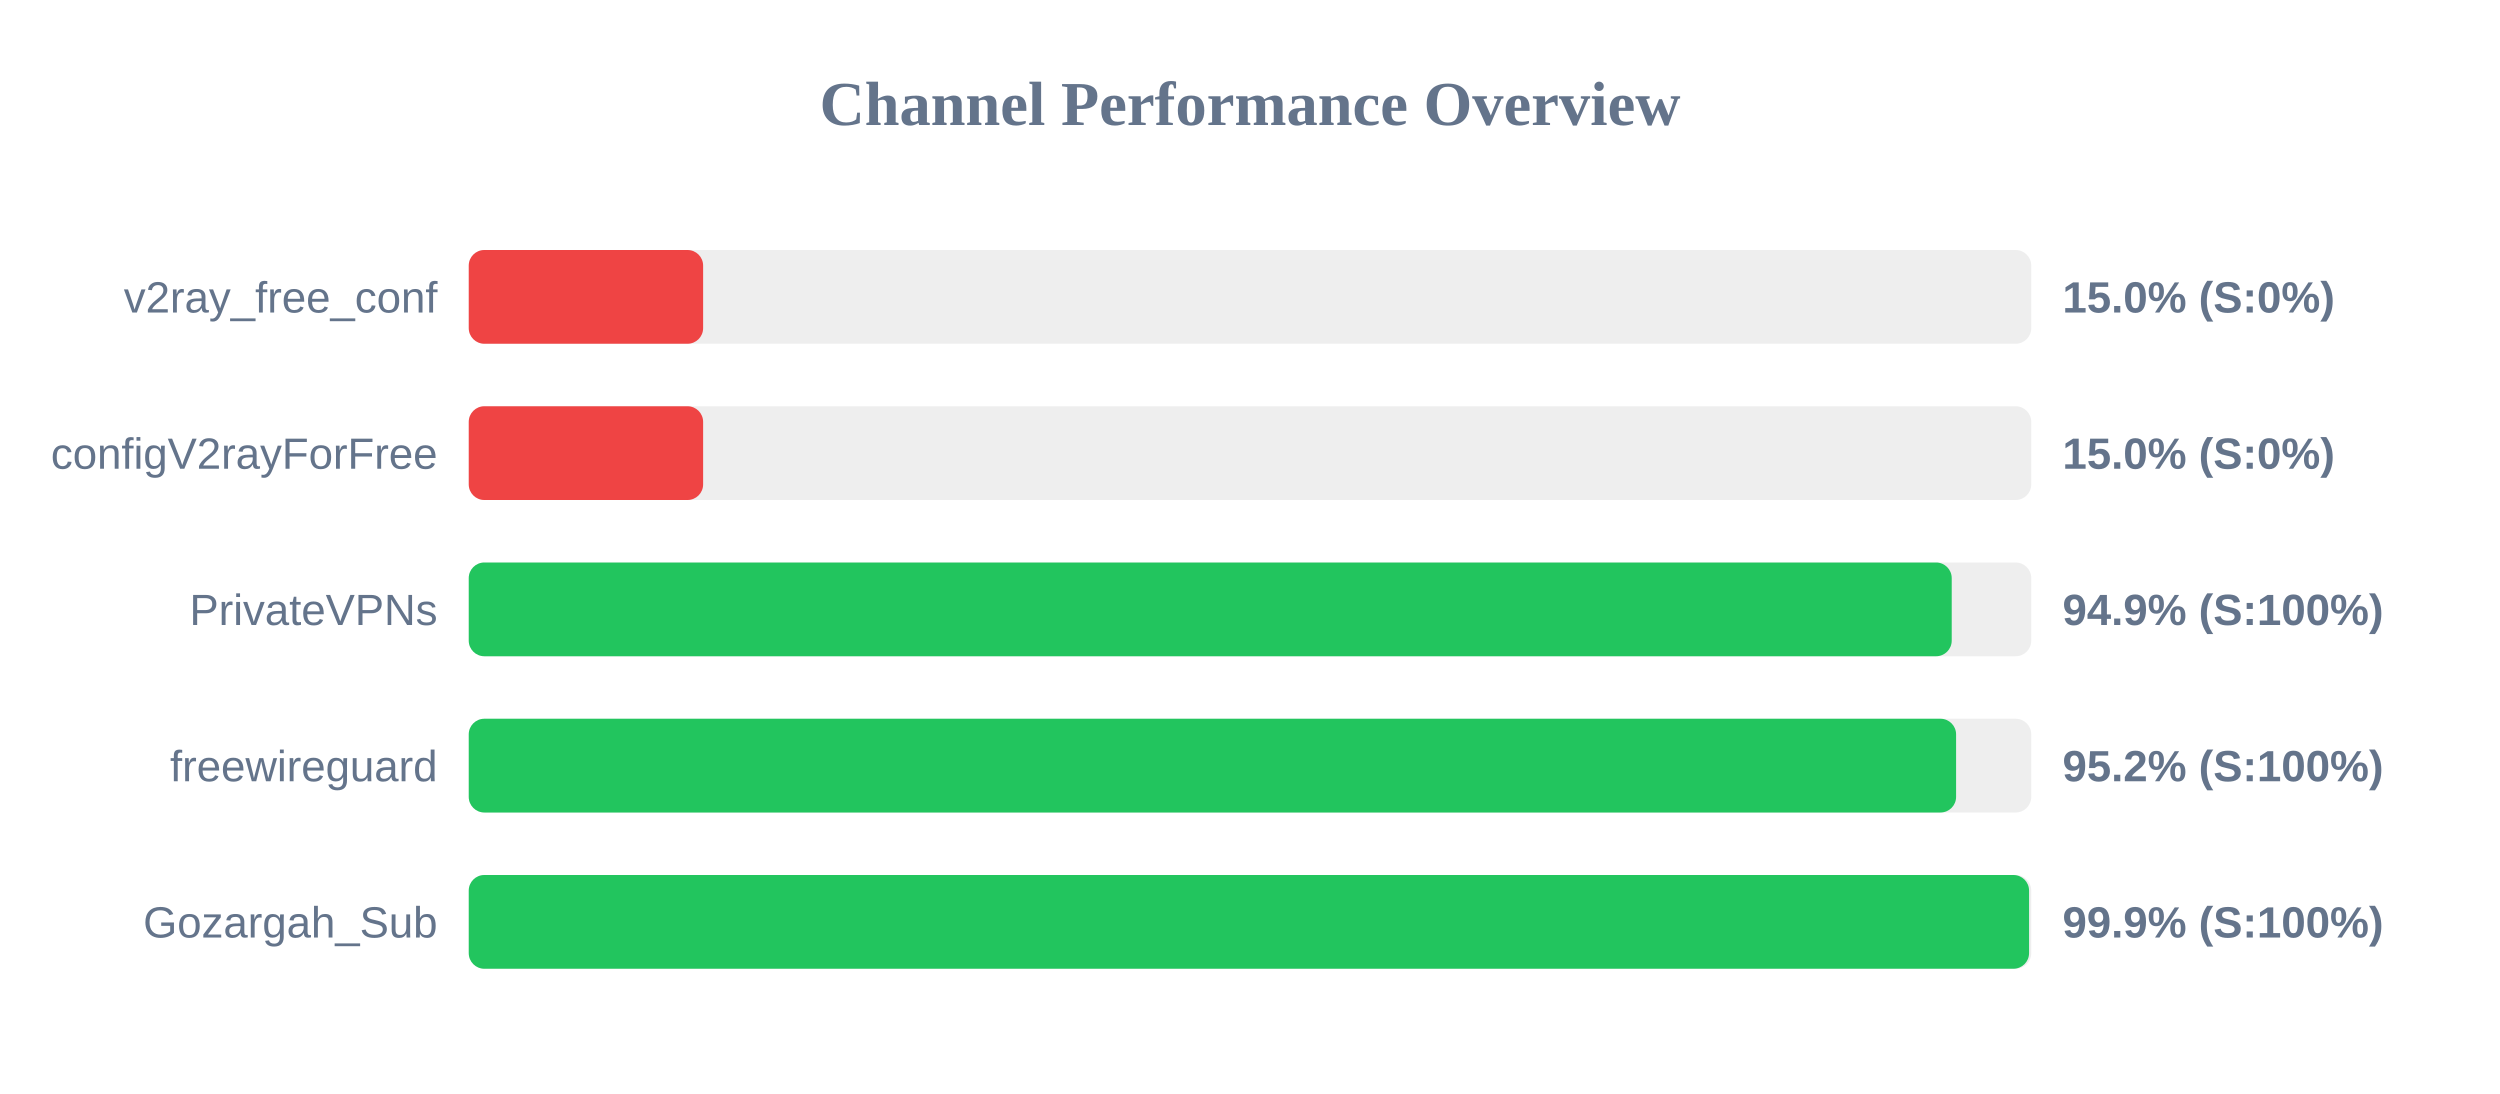
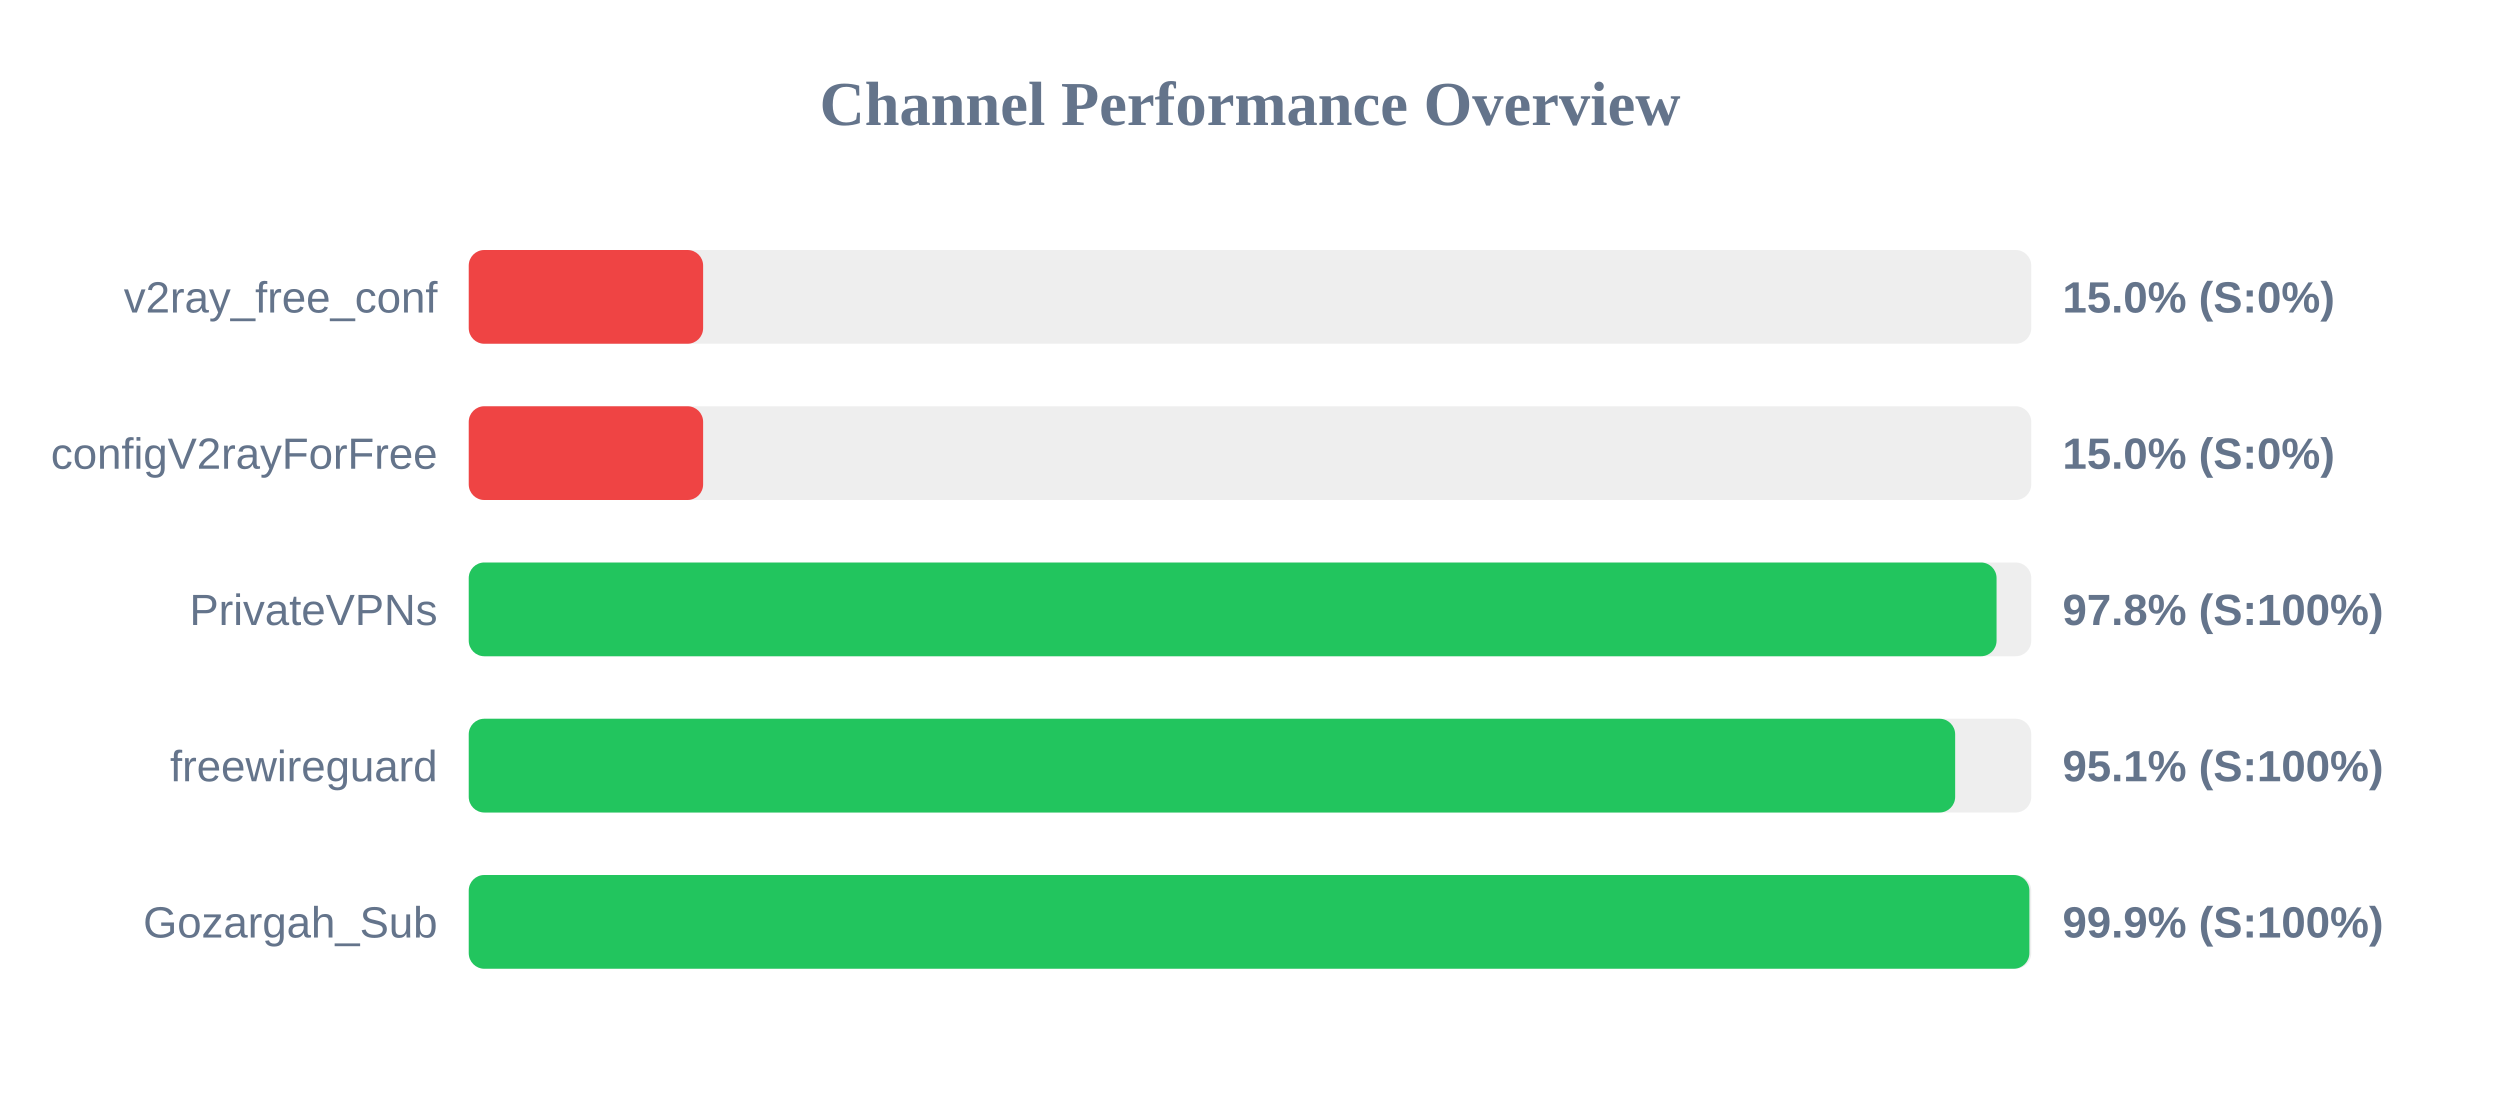
<svg xmlns="http://www.w3.org/2000/svg" width="800" height="350" version="1.1">
  <style>
        .row { font: 14px Arial; fill: #64748b; }
        .score { font: bold 14px Arial; fill: #64748b; }
    </style>
  <text x="400" y="40" text-anchor="middle" font-size="20px" font-weight="bold" fill="#64748b">Channel Performance Overview</text>
  <rect x="150" y="80" width="500" height="30" fill="#eee" rx="5" />
  <rect x="150" y="80" width="75.0" height="30" fill="#ef4444" rx="5" />
  <text x="140" y="100" text-anchor="end" class="row">v2ray_free_conf</text>
  <text x="660" y="100" text-anchor="start" class="score">15.0% (S:0%)</text>
  <rect x="150" y="130" width="500" height="30" fill="#eee" rx="5" />
  <rect x="150" y="130" width="75.0" height="30" fill="#ef4444" rx="5" />
  <text x="140" y="150" text-anchor="end" class="row">configV2rayForFree</text>
  <text x="660" y="150" text-anchor="start" class="score">15.0% (S:0%)</text>
  <rect x="150" y="180" width="500" height="30" fill="#eee" rx="5" />
-   <rect x="150" y="180" width="474.55" height="30" fill="#22c55e" rx="5" />
+   <rect x="150" y="180" width="488.9" height="30" fill="#22c55e" rx="5" />
  <text x="140" y="200" text-anchor="end" class="row">PrivateVPNs</text>
-   <text x="660" y="200" text-anchor="start" class="score">94.9% (S:100%)</text>
+   <text x="660" y="200" text-anchor="start" class="score">97.8% (S:100%)</text>
  <rect x="150" y="230" width="500" height="30" fill="#eee" rx="5" />
-   <rect x="150" y="230" width="475.95" height="30" fill="#22c55e" rx="5" />
+   <rect x="150" y="230" width="475.65" height="30" fill="#22c55e" rx="5" />
  <text x="140" y="250" text-anchor="end" class="row">freewireguard</text>
-   <text x="660" y="250" text-anchor="start" class="score">95.2% (S:100%)</text>
+   <text x="660" y="250" text-anchor="start" class="score">95.1% (S:100%)</text>
  <rect x="150" y="280" width="500" height="30" fill="#eee" rx="5" />
-   <rect x="150" y="280" width="499.3" height="30" fill="#22c55e" rx="5" />
+   <rect x="150" y="280" width="499.4" height="30" fill="#22c55e" rx="5" />
  <text x="140" y="300" text-anchor="end" class="row">Gozargah_Sub</text>
  <text x="660" y="300" text-anchor="start" class="score">99.9% (S:100%)</text>
</svg>
